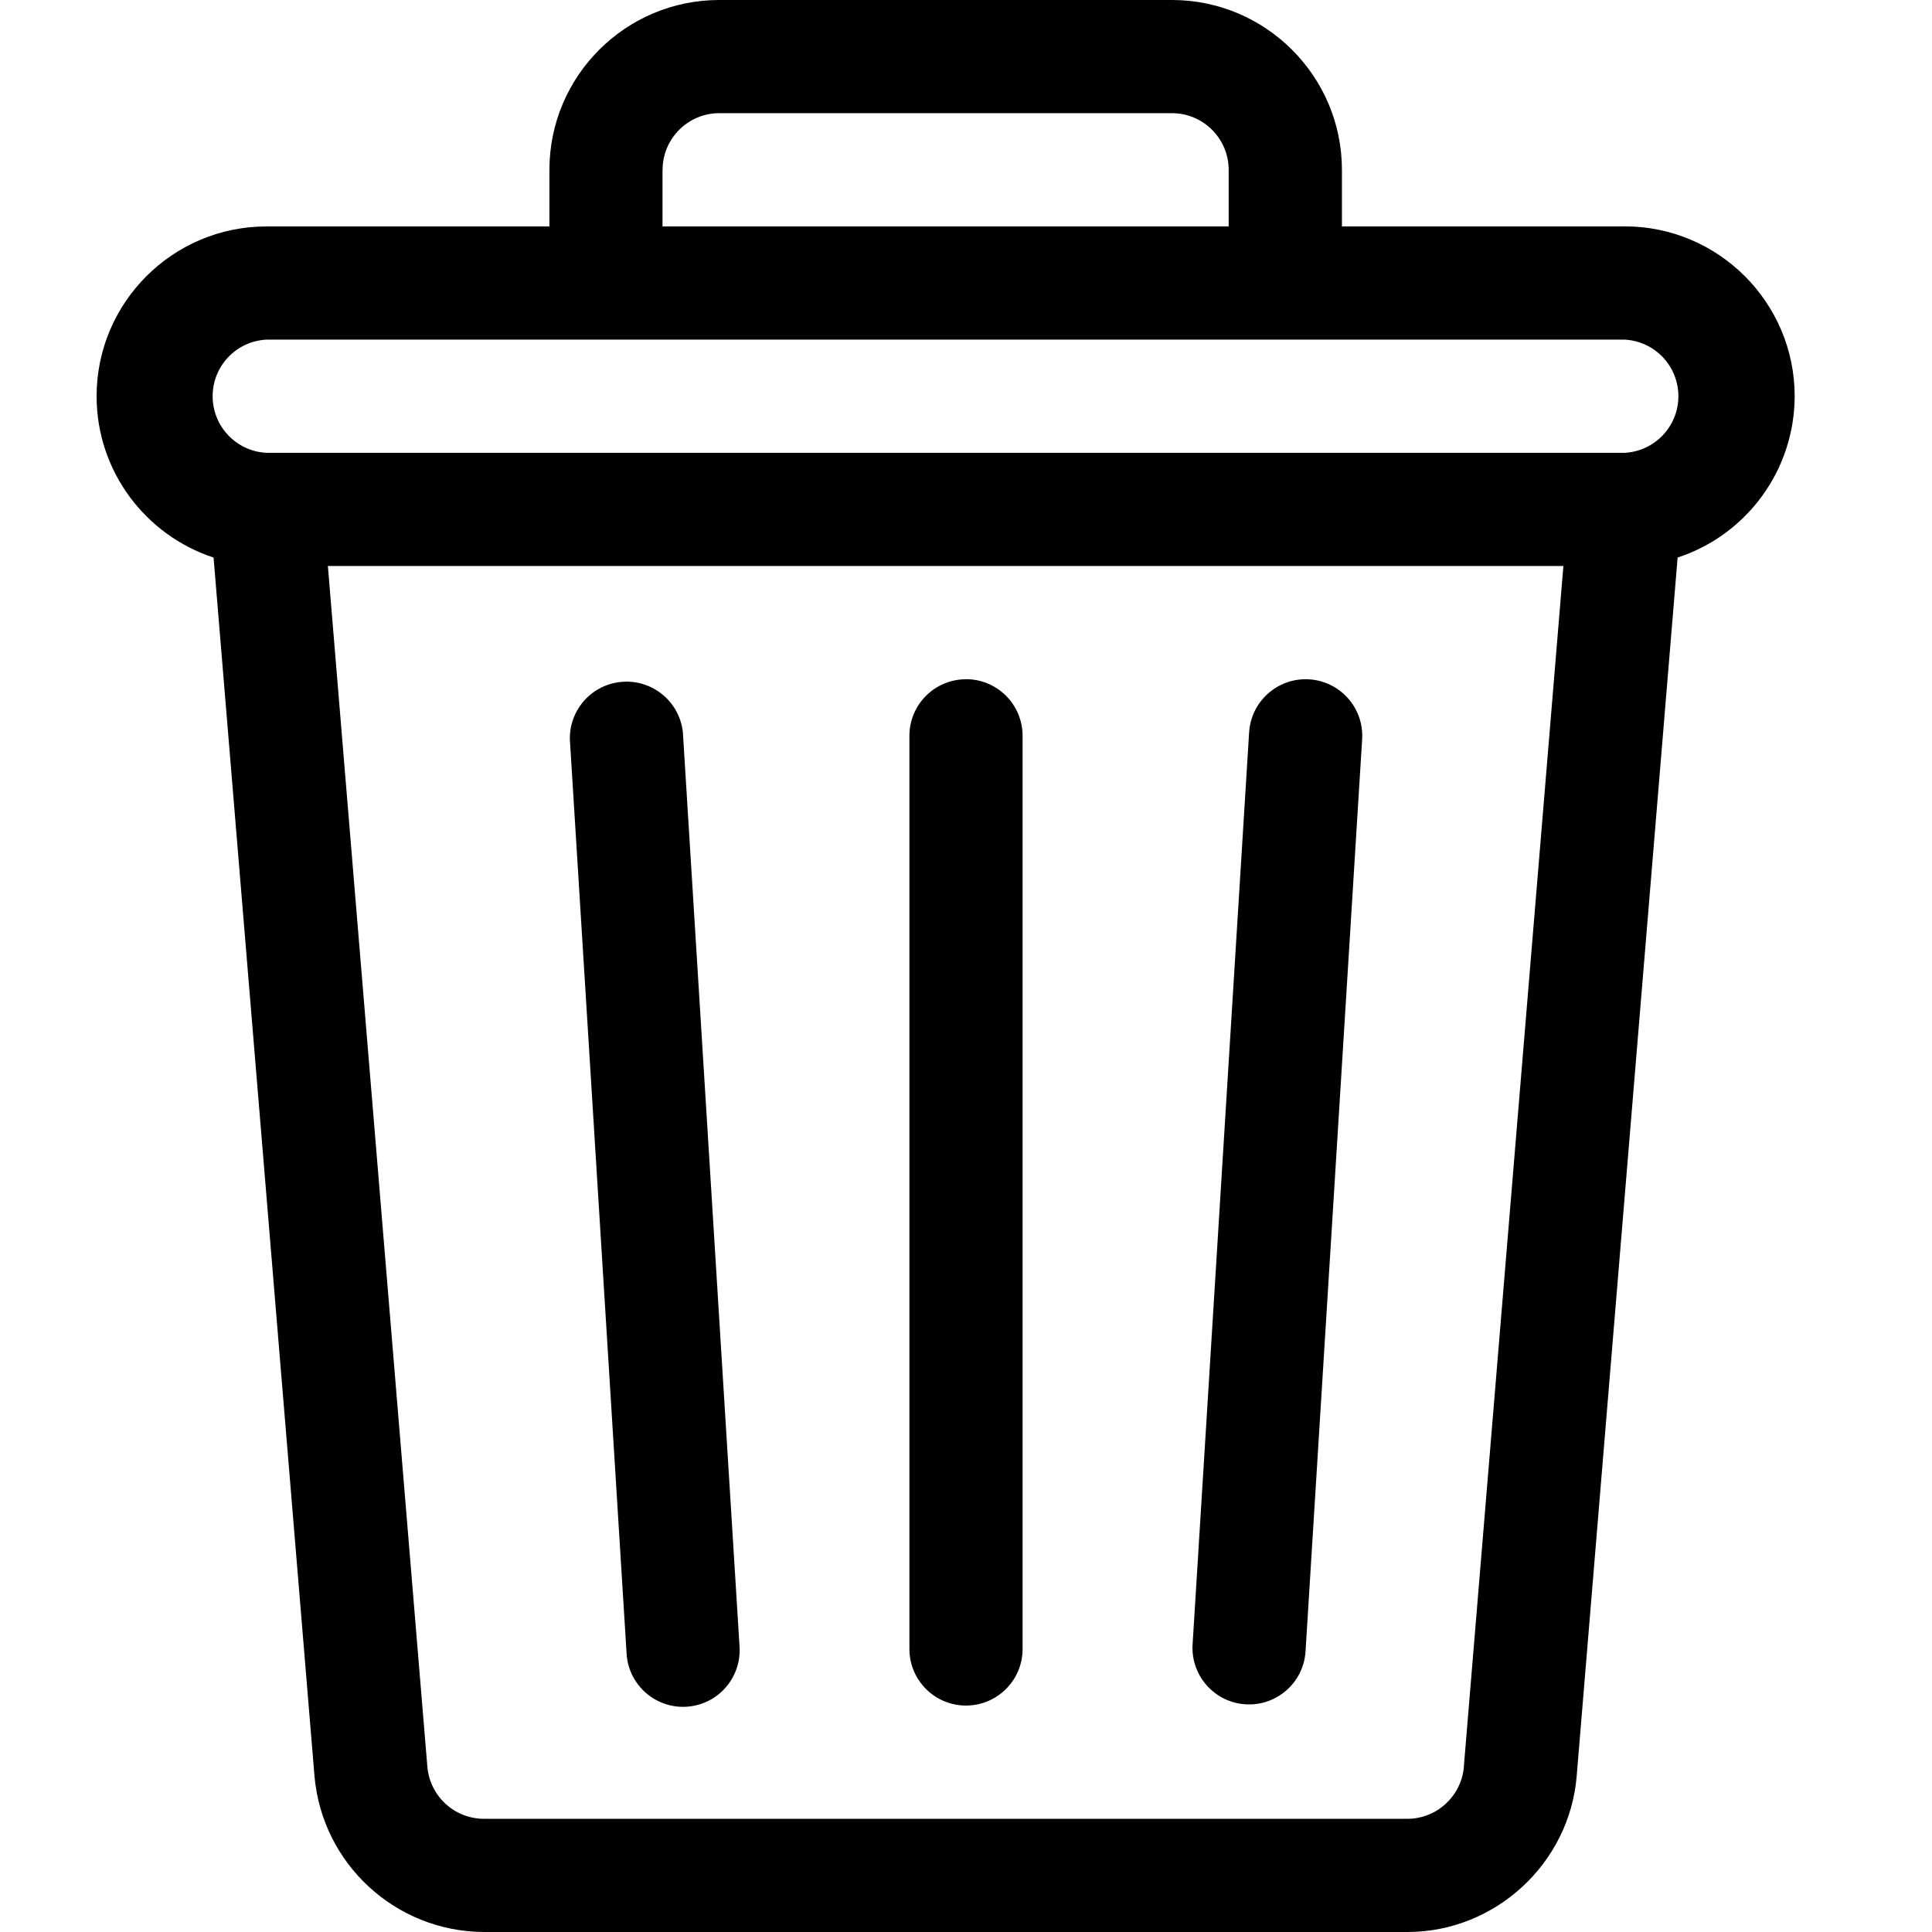
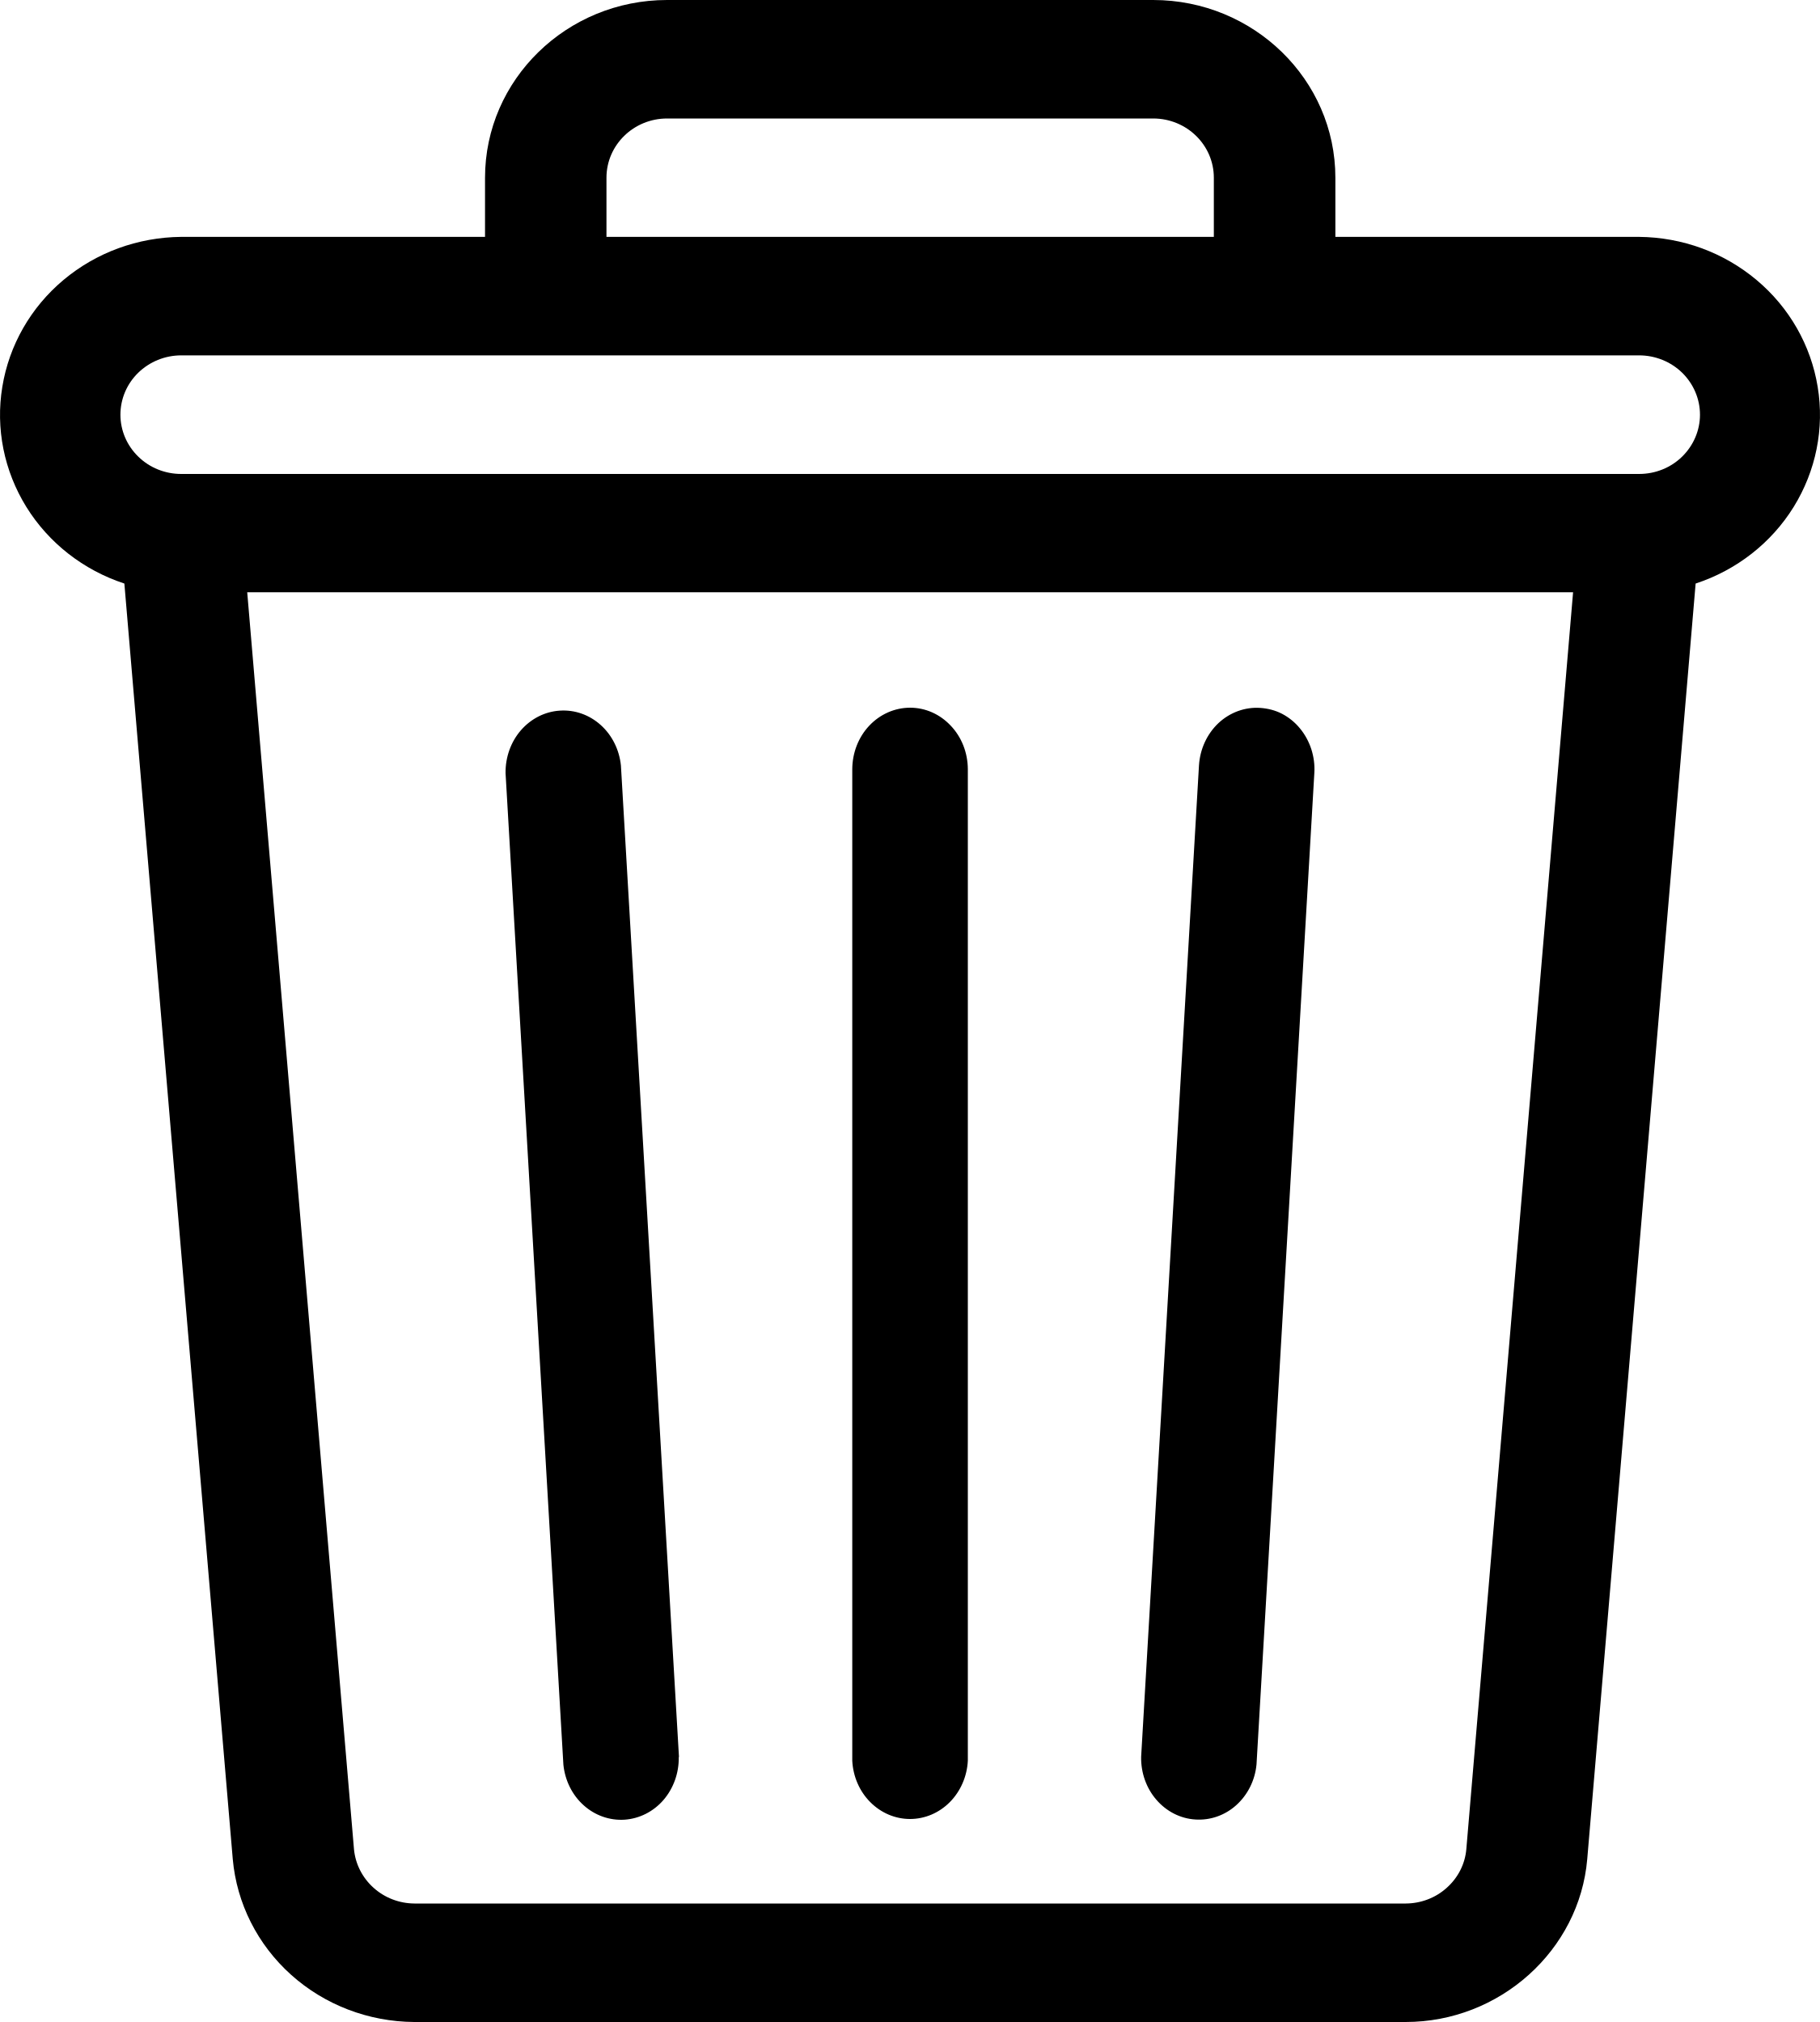
- <svg xmlns="http://www.w3.org/2000/svg" fill="none" viewBox="0 0 24 24">
-   <path fill="currentColor" d="M20.184 2.813H16.67v-.704C16.669.946 15.722 0 14.559 0H8.934C7.771 0 6.825.946 6.825 2.11v.703H3.309c-1.163 0-2.109.946-2.109 2.109 0 .934.61 1.728 1.453 2.004l1.254 15.14A2.122 2.122 0 0 0 6.01 24h11.474c1.089 0 2.012-.85 2.102-1.935L20.84 6.926a2.113 2.113 0 0 0 1.454-2.004c0-1.163-.947-2.11-2.11-2.11ZM8.231 2.109c0-.387.316-.703.703-.703h5.625c.388 0 .704.316.704.703v.704H8.23v-.704Zm9.954 19.84a.707.707 0 0 1-.7.645H6.01a.707.707 0 0 1-.701-.645L4.073 7.031h15.348L18.184 21.95Zm2-16.324H3.308a.704.704 0 0 1 0-1.406h16.875a.704.704 0 0 1 0 1.406Z" />
-   <path fill="currentColor" d="M9.186 20.44 8.483 9.098a.704.704 0 0 0-1.404.087l.704 11.344a.703.703 0 1 0 1.403-.087ZM12 8.438a.703.703 0 0 0-.703.703v11.343a.703.703 0 0 0 1.406 0V9.141A.703.703 0 0 0 12 8.437ZM16.262 8.439a.704.704 0 0 0-.745.658l-.703 11.344a.703.703 0 0 0 1.403.087l.704-11.344a.703.703 0 0 0-.659-.745Z" />
+ <svg xmlns="http://www.w3.org/2000/svg" viewBox="0 0 18 20" fill="none">
+   <path d="M16.211 2.343H13.207V1.758C13.207 0.788 12.398 0 11.405 0H6.598C5.605 0 4.797 0.788 4.797 1.758V2.343H1.791C1.364 2.347 0.952 2.497 0.628 2.769C0.304 3.04 0.09 3.415 0.023 3.826C-0.045 4.237 0.04 4.658 0.261 5.015C0.482 5.371 0.825 5.639 1.23 5.772L2.302 18.388C2.341 18.827 2.547 19.235 2.879 19.533C3.211 19.831 3.645 19.997 4.096 20H13.902C14.832 20 15.621 19.292 15.698 18.388L16.77 5.772C17.175 5.639 17.518 5.371 17.739 5.015C17.96 4.658 18.045 4.237 17.977 3.826C17.91 3.415 17.696 3.04 17.372 2.769C17.048 2.497 16.638 2.347 16.211 2.343ZM5.998 1.758C5.998 1.435 6.266 1.172 6.598 1.172H11.405C11.737 1.172 12.005 1.435 12.005 1.758V2.343H5.998V1.758ZM14.502 18.292C14.489 18.438 14.42 18.573 14.309 18.672C14.199 18.772 14.054 18.827 13.904 18.828H4.099C3.949 18.827 3.805 18.772 3.694 18.672C3.584 18.573 3.515 18.438 3.501 18.292L2.445 5.858H15.558L14.502 18.292ZM16.211 4.688H1.792C1.633 4.688 1.48 4.627 1.367 4.516C1.254 4.406 1.191 4.257 1.191 4.102C1.191 3.946 1.254 3.797 1.367 3.687C1.48 3.577 1.633 3.515 1.792 3.515H16.211C16.371 3.515 16.524 3.577 16.637 3.687C16.749 3.797 16.813 3.946 16.813 4.102C16.813 4.257 16.749 4.406 16.637 4.516C16.524 4.627 16.371 4.688 16.211 4.688Z" fill="currentColor" />
+   <path d="M6.715 17.377L6.141 7.572C6.125 7.416 6.054 7.273 5.942 7.172C5.829 7.07 5.684 7.019 5.537 7.029C5.39 7.038 5.252 7.108 5.152 7.223C5.052 7.338 4.998 7.49 5 7.647L5.572 17.455C5.588 17.611 5.659 17.755 5.772 17.856C5.884 17.957 6.029 18.008 6.176 17.999C6.323 17.989 6.461 17.92 6.561 17.805C6.661 17.689 6.715 17.538 6.713 17.381L6.715 17.377ZM9.001 7C8.85 7 8.704 7.064 8.597 7.178C8.49 7.291 8.43 7.446 8.429 7.607V17.416C8.437 17.571 8.5 17.718 8.607 17.825C8.713 17.932 8.854 17.992 9 17.992C9.147 17.992 9.288 17.932 9.394 17.825C9.5 17.718 9.564 17.571 9.572 17.416V7.607C9.571 7.446 9.511 7.291 9.403 7.178C9.296 7.064 9.153 7 9.001 7ZM12.463 7.002C12.312 6.992 12.163 7.047 12.05 7.153C11.937 7.26 11.868 7.41 11.858 7.571L11.286 17.377C11.283 17.534 11.337 17.687 11.437 17.802C11.537 17.918 11.675 17.988 11.822 17.997C11.969 18.007 12.115 17.956 12.227 17.855C12.34 17.753 12.412 17.61 12.427 17.453L12.999 7.645C13.004 7.565 12.993 7.485 12.969 7.41C12.944 7.334 12.906 7.264 12.856 7.204C12.807 7.144 12.746 7.095 12.679 7.06C12.611 7.025 12.538 7.007 12.463 7.002Z" fill="currentColor" />
</svg>
